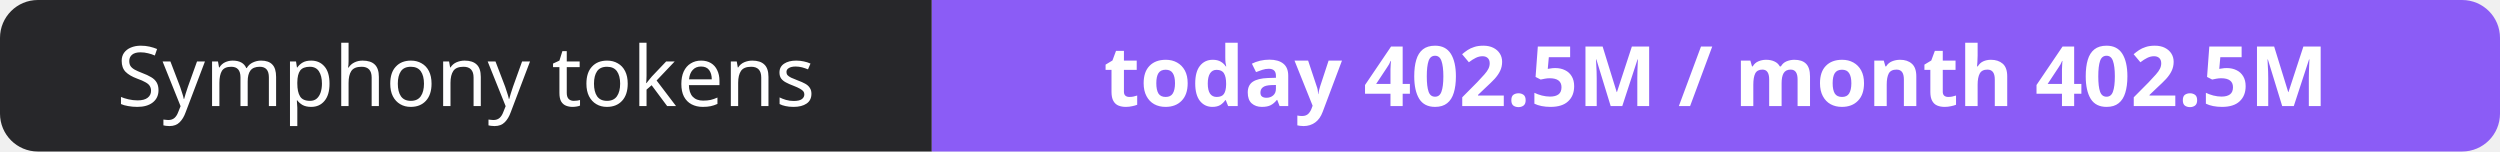
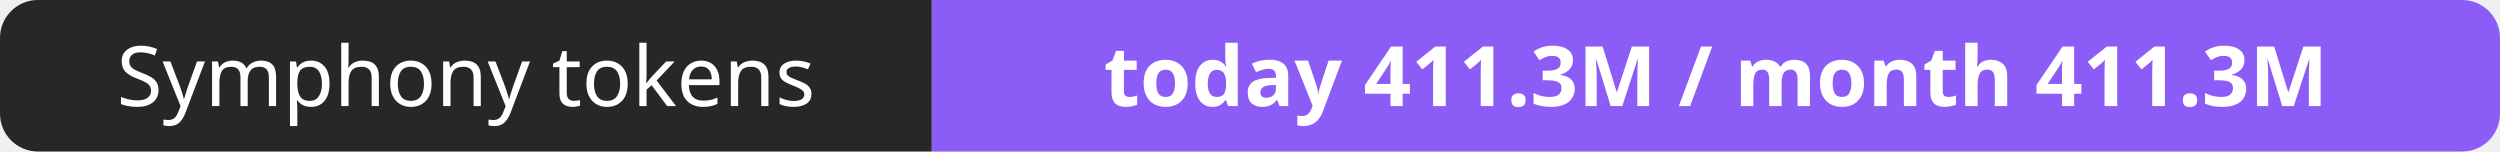
- <svg xmlns="http://www.w3.org/2000/svg" width="330" height="20" role="img" aria-label="Symphony tokens: today 402.5M / month 402.5M">
+ <svg xmlns="http://www.w3.org/2000/svg" width="330" height="20" role="img" aria-label="Symphony tokens: today 411.3M / month 411.3M">
  <clipPath id="r">
    <rect width="330" height="20" rx="5" fill="#fff" />
  </clipPath>
  <g clip-path="url(#r)">
    <rect width="123" height="20" fill="#27272a" />
    <rect x="123" width="207" height="20" fill="#8b5cf6" />
  </g>
  <g fill="#fff" text-anchor="middle" font-family="Verdana,Geneva,sans-serif" font-size="11">
    <text x="61.5" y="14">Symphony tokens</text>
-     <text x="226.5" y="14" font-weight="700">today 402.5M / month 402.5M</text>
+     <text x="226.5" y="14" font-weight="700">today 411.3M / month 411.3M</text>
  </g>
</svg>
